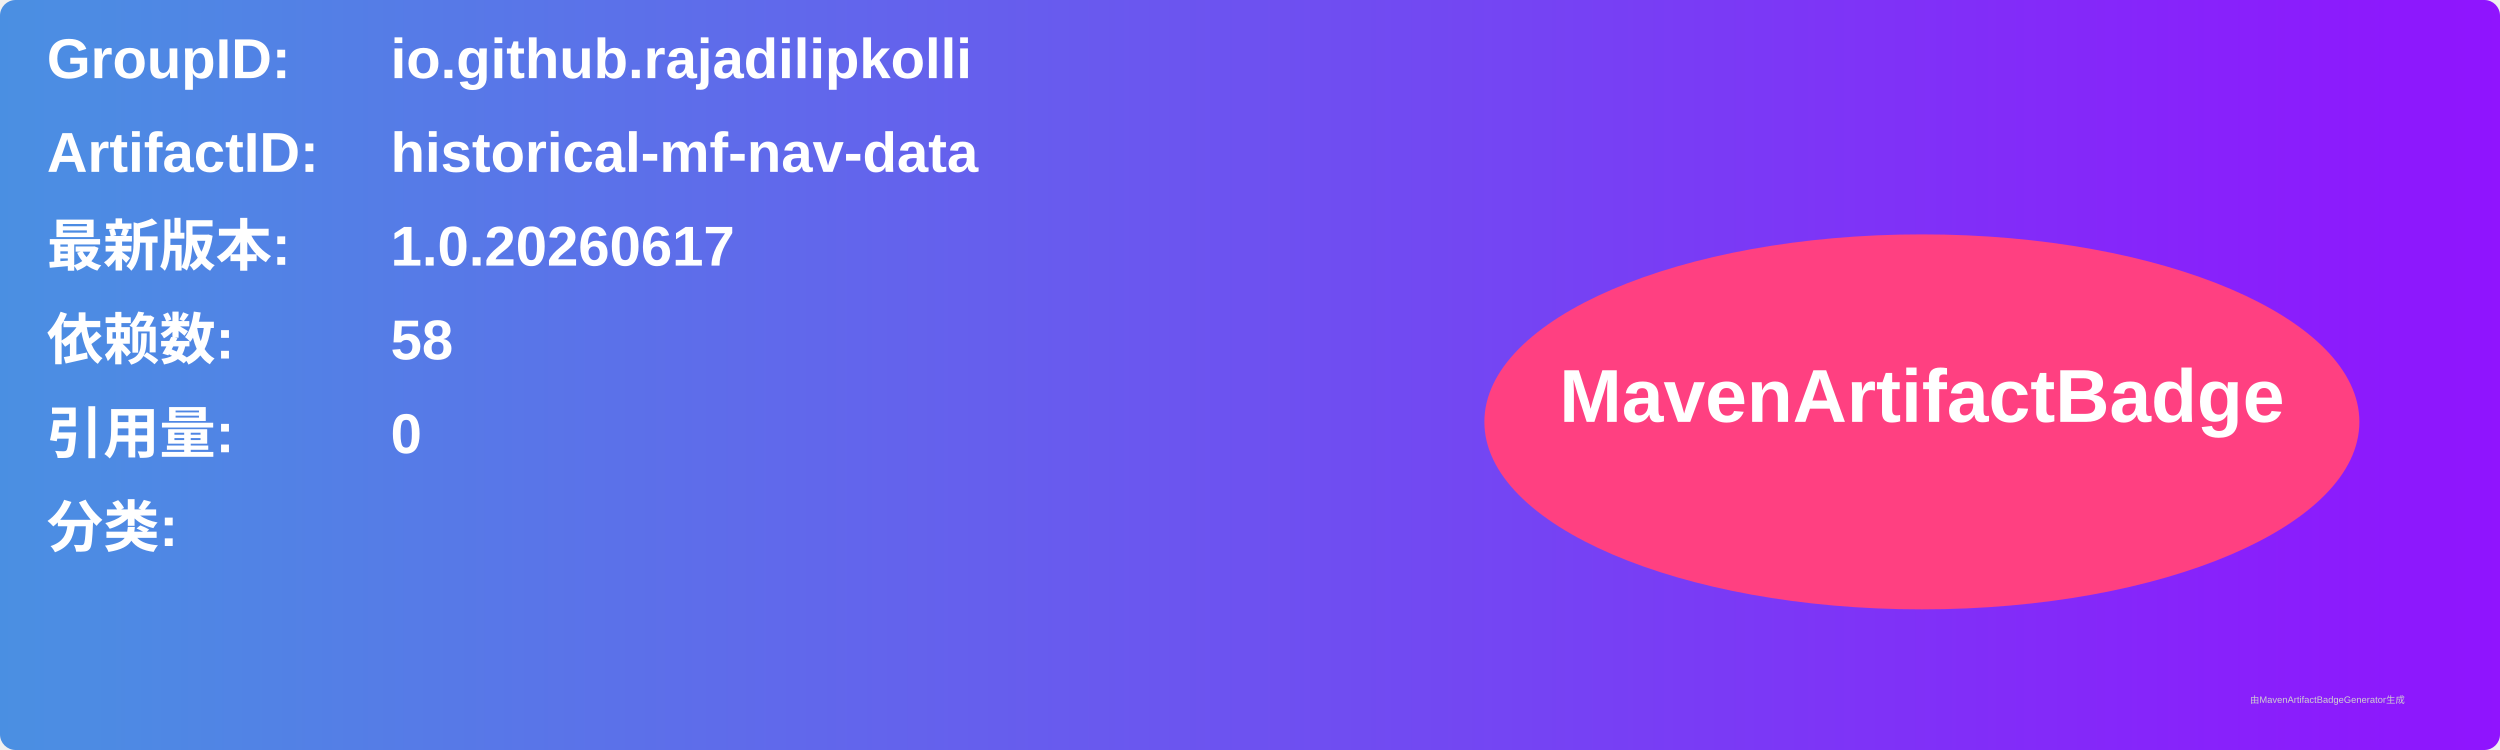
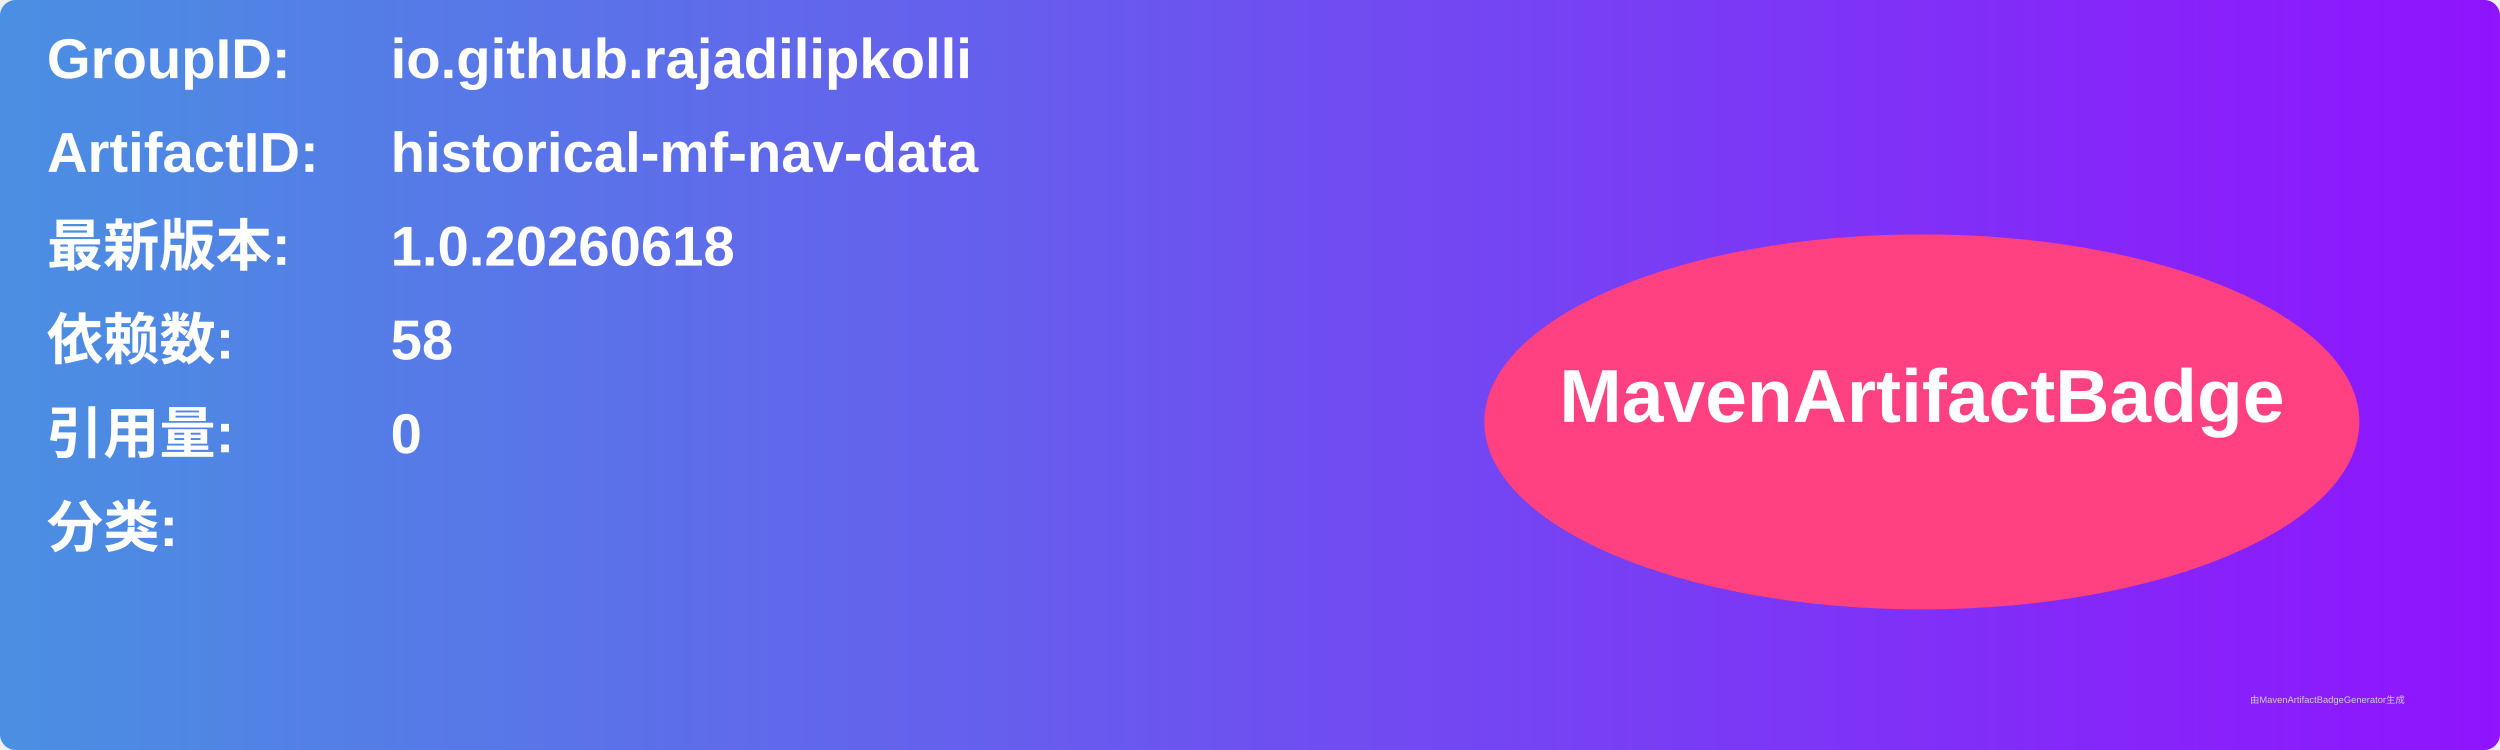
<svg xmlns="http://www.w3.org/2000/svg" width="800" height="240" viewBox="0 0 800 240">
  <linearGradient id="grad" x1="0%" y1="0%" x2="100%" y2="0%">
    <stop offset="0%" stop-color="#4a90e2" />
    <stop offset="100%" stop-color="#9013fe" />
  </linearGradient>
  <rect width="100%" height="100%" rx="5" ry="5" fill="url(#grad)" />
  <g transform="translate(15, 15)">
    <text x="0" y="10" font-family="Arial" font-size="18" fill="white" font-weight="bold" width="260">GroupID:</text>
    <text x="110" y="10" font-family="Arial" font-size="18" fill="white" font-weight="bold" width="460">io.github.rajadilipkolli</text>
    <text x="0" y="40" font-family="Arial" font-size="18" fill="white" font-weight="bold" width="260">ArtifactID:</text>
    <text x="110" y="40" font-family="Arial" font-size="18" fill="white" font-weight="bold" width="460">historical-mf-nav-data</text>
    <text x="0" y="70" font-family="Arial" font-size="18" fill="white" font-weight="bold">最新版本:</text>
    <text x="110" y="70" font-family="Arial" font-size="18" fill="white" font-weight="bold">
-       <tspan font-weight="bold">1.0.20260617</tspan>
+       <tspan font-weight="bold">1.0.20260618</tspan>
    </text>
    <text x="0" y="100" font-family="Arial" font-size="18" fill="white" font-weight="bold">依赖数: </text>
    <text x="110" y="100" font-family="Arial" font-size="18" fill="white">
      <tspan font-weight="bold">58</tspan>
    </text>
    <text x="0" y="130" font-family="Arial" font-size="18" fill="white" font-weight="bold">引用量: </text>
    <text x="110" y="130" font-family="Arial" font-size="18" fill="white">
      <tspan font-weight="bold">0</tspan>
    </text>
    <text x="0" y="160" font-family="Arial" font-size="18" fill="white" font-weight="bold">分类:</text>
    <text x="10" y="190" font-family="Arial" font-size="10" fill="white">
      <tspan font-weight="bold" />
    </text>
    <ellipse cx="600" cy="120" rx="140" ry="60" fill="#ff4081" />
    <text x="600" y="120" text-anchor="middle" font-family="Arial" font-size="24" fill="white" font-weight="bold">MavenArtifactBadge</text>
  </g>
  <text x="720" y="225" font-family="Arial" font-size="3" fill="#d0d0d0">由MavenArtifactBadgeGenerator生成</text>
</svg>
